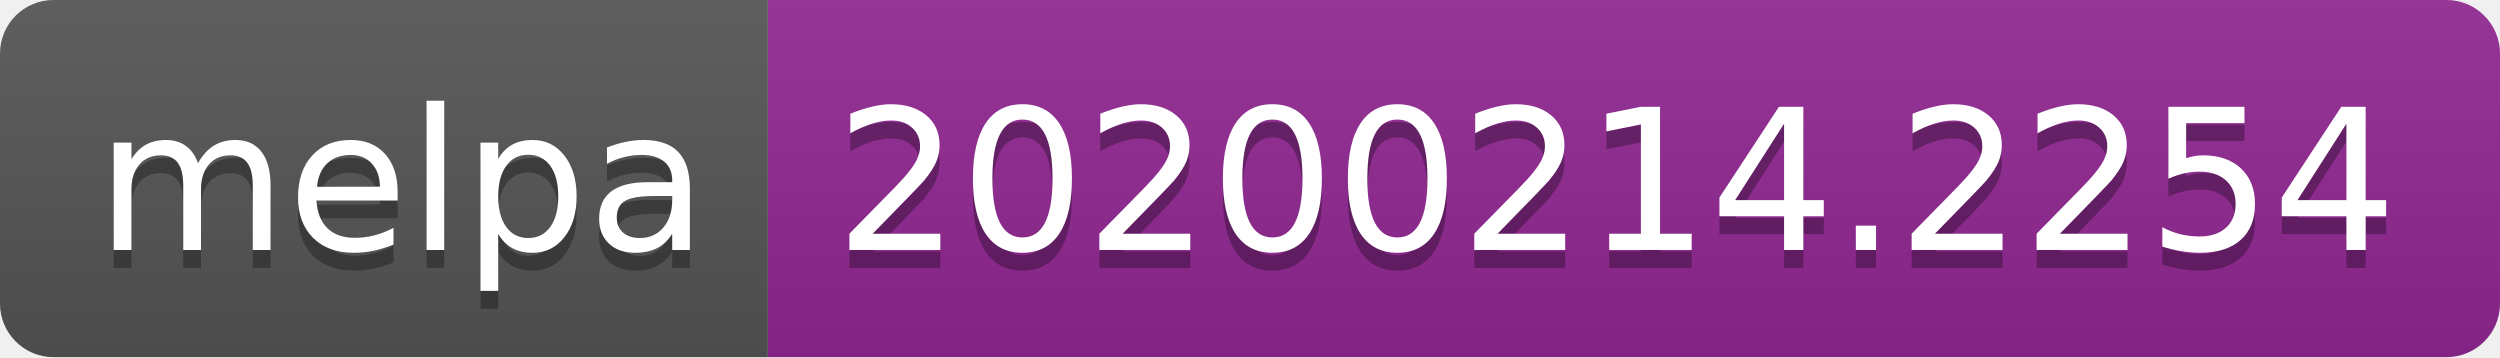
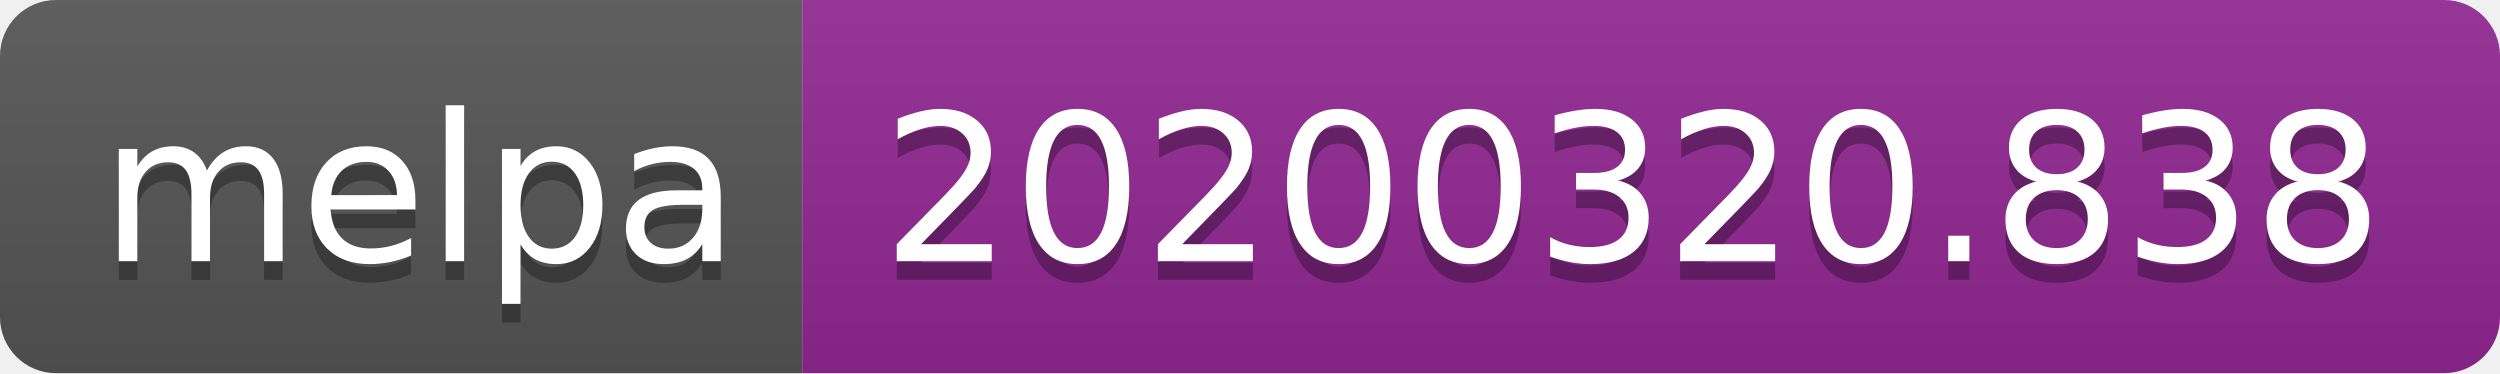
- <svg xmlns="http://www.w3.org/2000/svg" width="140" height="20">
+ <svg xmlns="http://www.w3.org/2000/svg" width="134" height="20">
  <linearGradient id="b" x2="0" y2="100%">
    <stop offset="0" stop-color="#bbb" stop-opacity=".1" />
    <stop offset="1" stop-opacity=".1" />
  </linearGradient>
  <clipPath id="a">
-     <rect width="140" height="20" rx="3" fill="#fff" />
+     <rect width="134" height="20" rx="3" fill="#fff" />
  </clipPath>
  <g clip-path="url(#a)">
    <path fill="#555" d="M0 0h43v20H0z" />
-     <path fill="#922793" d="M43 0h97v20H43z" />
-     <path fill="url(#b)" d="M0 0h140v20H0z" />
+     <path fill="#922793" d="M43 0h91v20H43z" />
+     <path fill="url(#b)" d="M0 0h134v20H0z" />
  </g>
  <g fill="#fff" text-anchor="middle" font-family="DejaVu Sans,Verdana,Geneva,sans-serif" font-size="110">
    <text x="225" y="150" fill="#010101" fill-opacity=".3" transform="scale(.1)" textLength="330">melpa</text>
    <text x="225" y="140" transform="scale(.1)" textLength="330">melpa</text>
-     <text x="905" y="150" fill="#010101" fill-opacity=".3" transform="scale(.1)" textLength="870">20200214.2254</text>
-     <text x="905" y="140" transform="scale(.1)" textLength="870">20200214.2254</text>
+     <text x="875" y="150" fill="#010101" fill-opacity=".3" transform="scale(.1)" textLength="810">20200320.838</text>
+     <text x="875" y="140" transform="scale(.1)" textLength="810">20200320.838</text>
  </g>
</svg>
